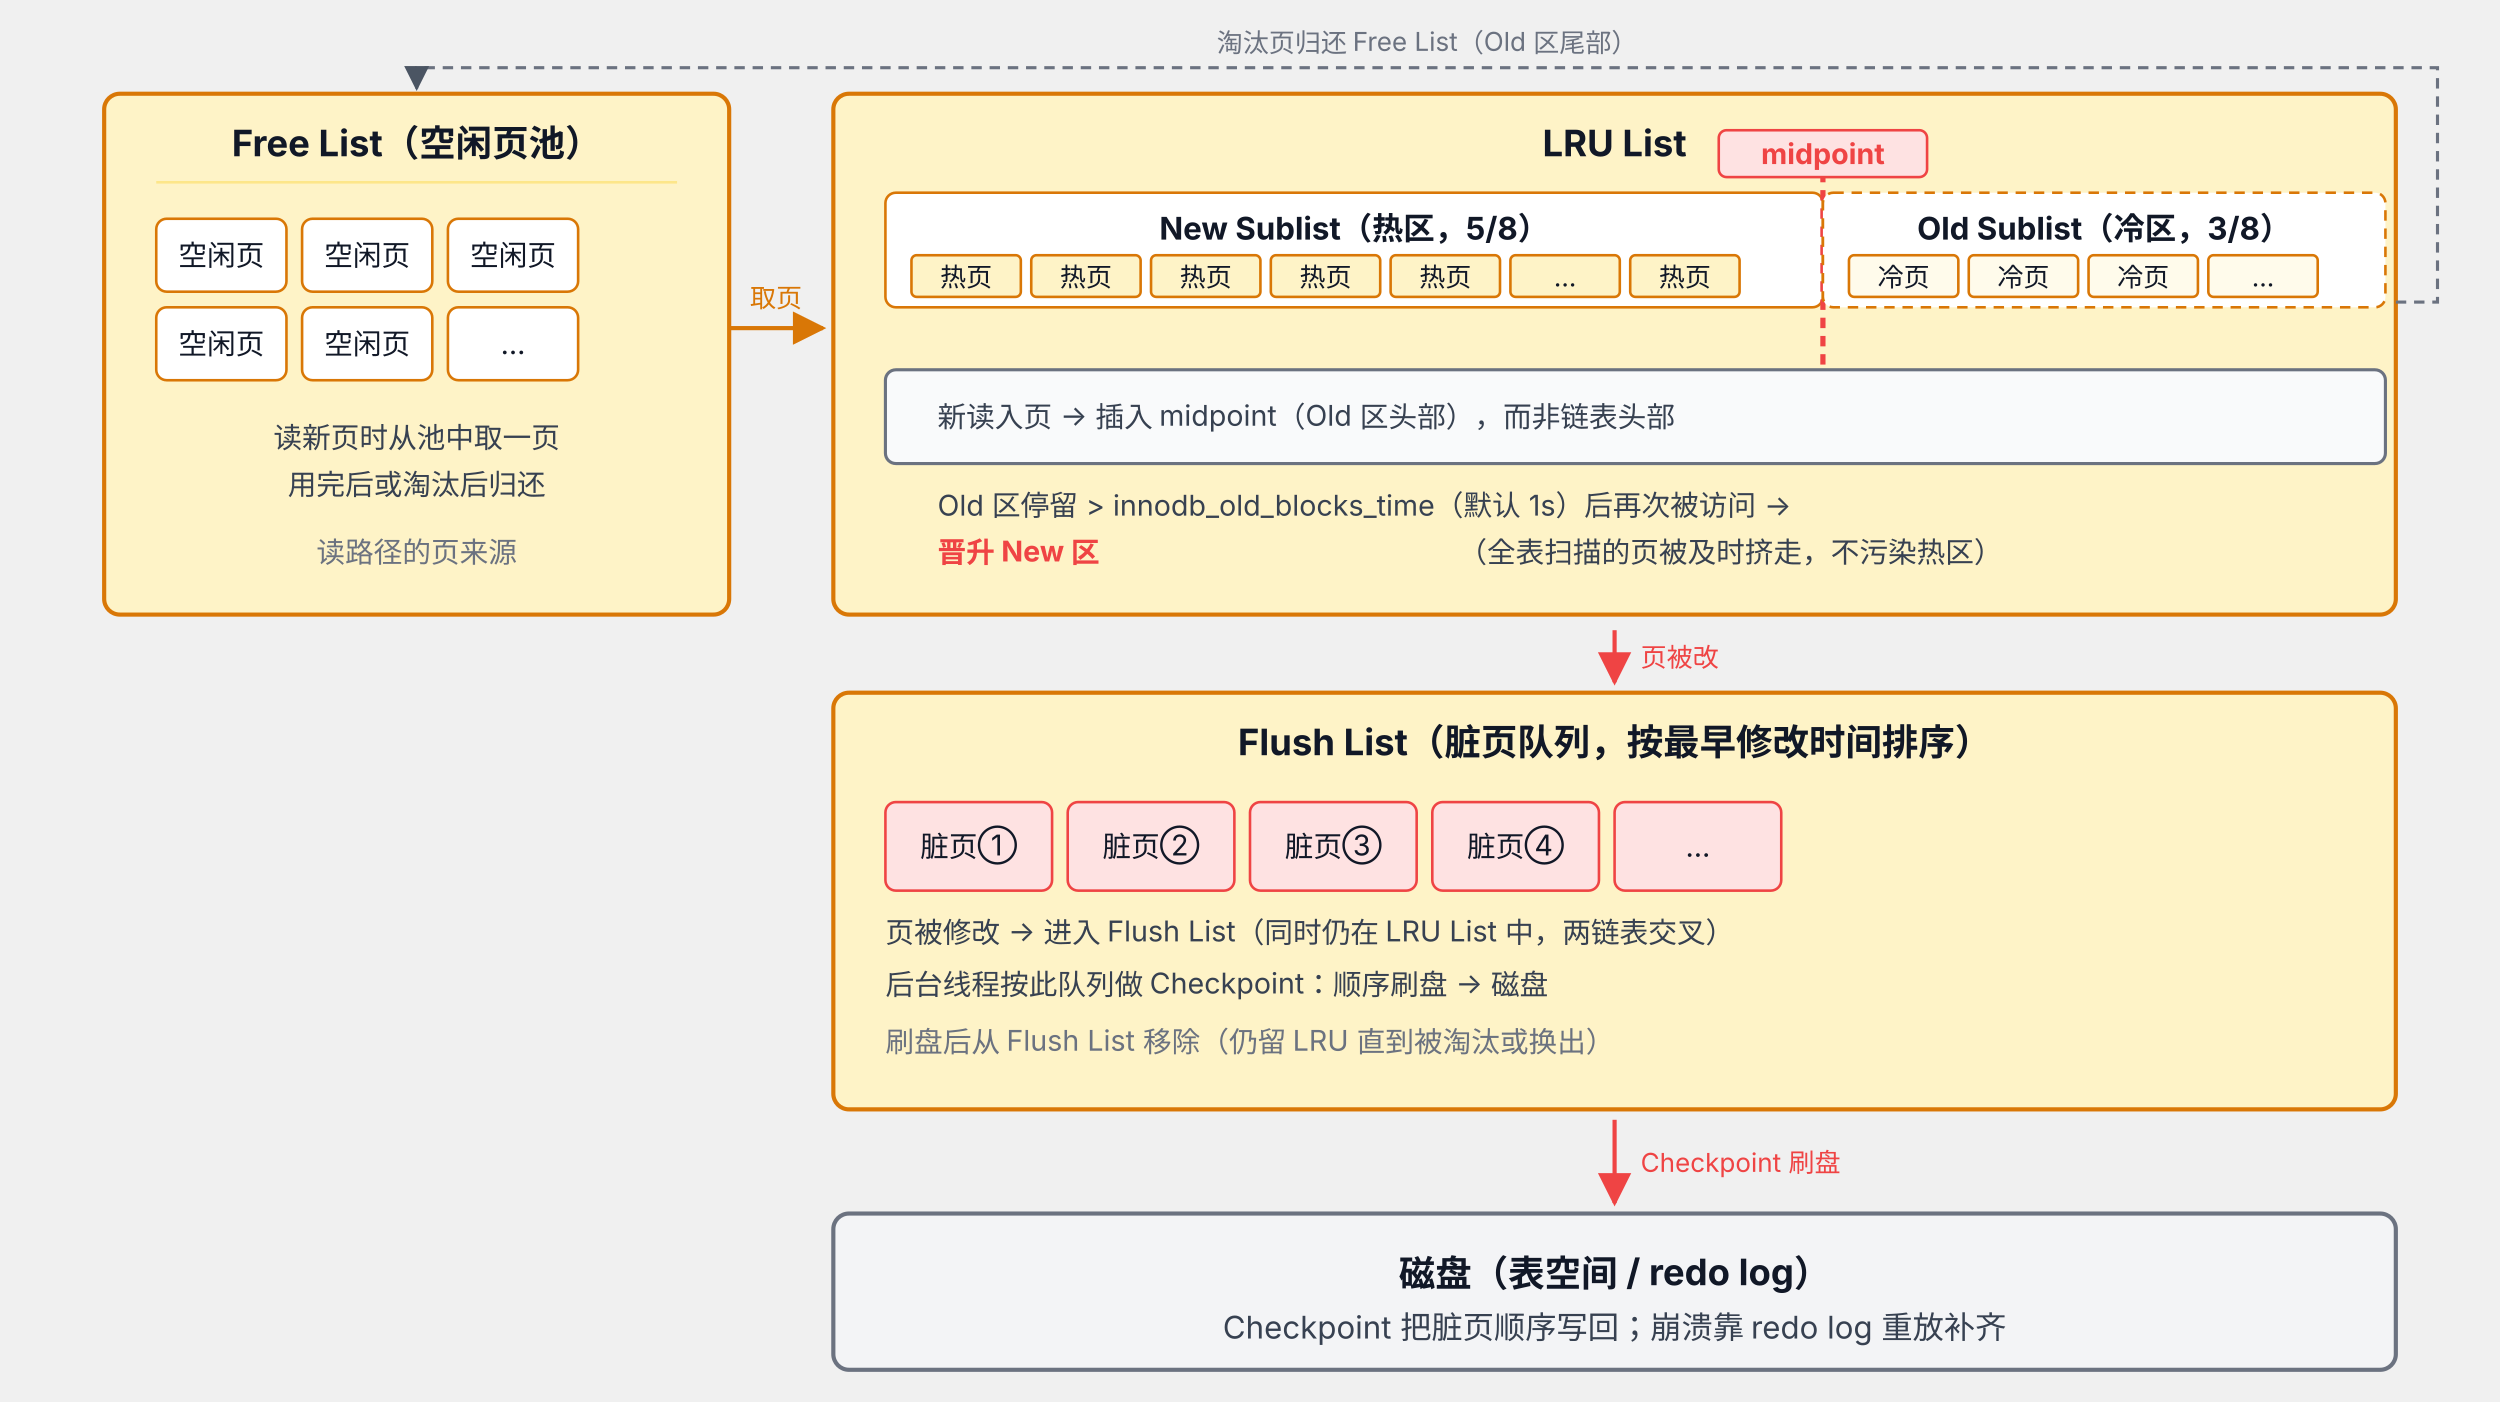
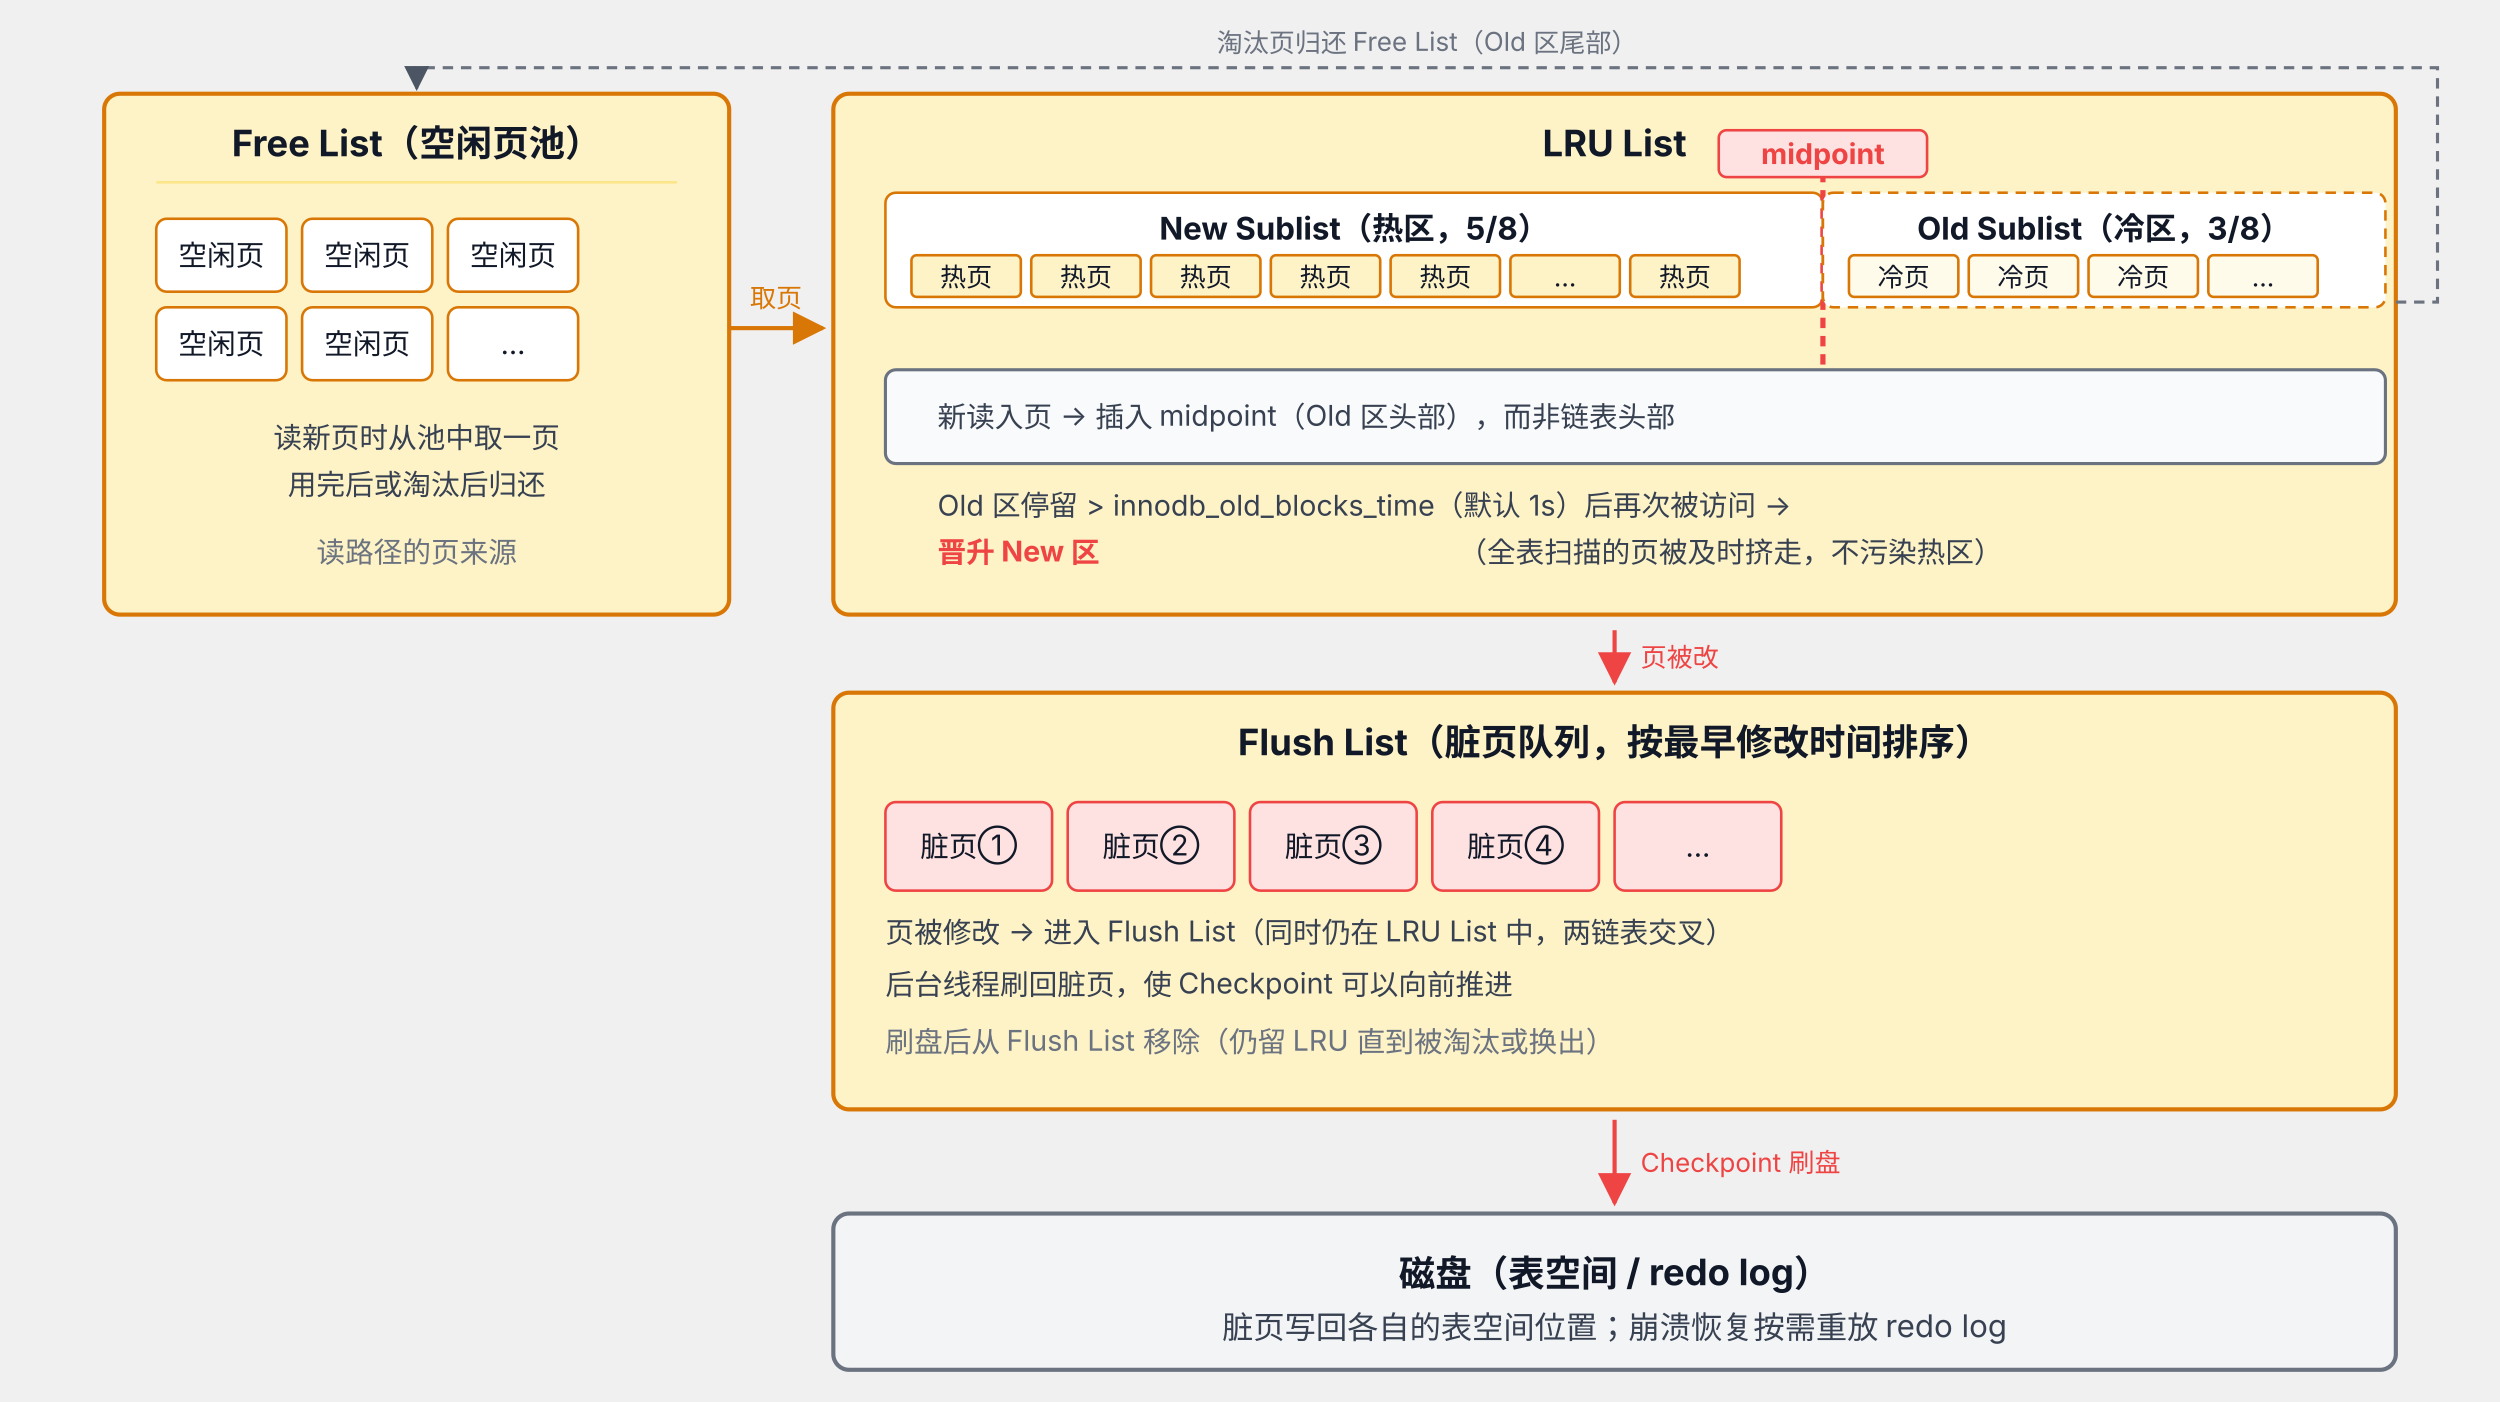
<svg xmlns="http://www.w3.org/2000/svg" viewBox="0 54 960 538" font-family="system-ui, -apple-system, 'PingFang SC', 'Microsoft YaHei', sans-serif">
  <defs>
    <marker id="arrow" viewBox="0 0 10 10" refX="9" refY="5" markerWidth="8" markerHeight="8" orient="auto-start-reverse">
      <path d="M0,0 L10,5 L0,10 z" fill="#4B5563" />
    </marker>
    <marker id="arrowRed" viewBox="0 0 10 10" refX="9" refY="5" markerWidth="8" markerHeight="8" orient="auto-start-reverse">
      <path d="M0,0 L10,5 L0,10 z" fill="#EF4444" />
    </marker>
    <marker id="arrowInd" viewBox="0 0 10 10" refX="9" refY="5" markerWidth="8" markerHeight="8" orient="auto-start-reverse">
      <path d="M0,0 L10,5 L0,10 z" fill="#D97706" />
    </marker>
  </defs>
  <rect x="40" y="90" width="240" height="200" rx="6" fill="#FEF3C7" stroke="#D97706" stroke-width="1.6" />
  <text x="160" y="114" text-anchor="middle" font-size="14" font-weight="700" fill="#111827">Free List（空闲页池）</text>
  <line x1="60" y1="124" x2="260" y2="124" stroke="#FDE68A" stroke-width="1" />
  <g font-size="11" fill="#111827">
    <rect x="60" y="138" width="50" height="28" rx="4" fill="#FFFFFF" stroke="#D97706" />
    <text x="85" y="156" text-anchor="middle">空闲页</text>
    <rect x="116" y="138" width="50" height="28" rx="4" fill="#FFFFFF" stroke="#D97706" />
    <text x="141" y="156" text-anchor="middle">空闲页</text>
    <rect x="172" y="138" width="50" height="28" rx="4" fill="#FFFFFF" stroke="#D97706" />
    <text x="197" y="156" text-anchor="middle">空闲页</text>
    <rect x="60" y="172" width="50" height="28" rx="4" fill="#FFFFFF" stroke="#D97706" />
    <text x="85" y="190" text-anchor="middle">空闲页</text>
    <rect x="116" y="172" width="50" height="28" rx="4" fill="#FFFFFF" stroke="#D97706" />
    <text x="141" y="190" text-anchor="middle">空闲页</text>
    <rect x="172" y="172" width="50" height="28" rx="4" fill="#FFFFFF" stroke="#D97706" />
    <text x="197" y="190" text-anchor="middle">...</text>
  </g>
  <text x="160" y="226" text-anchor="middle" font-size="11" fill="#374151">读新页时从池中取一页</text>
  <text x="160" y="244" text-anchor="middle" font-size="11" fill="#374151">用完后或淘汰后归还</text>
  <text x="160" y="270" text-anchor="middle" font-size="11" fill="#6B7280">读路径的页来源</text>
  <rect x="320" y="90" width="600" height="200" rx="6" fill="#FEF3C7" stroke="#D97706" stroke-width="1.6" />
  <text x="620" y="114" text-anchor="middle" font-size="14" font-weight="700" fill="#111827">LRU List</text>
  <rect x="340" y="128" width="360" height="44" rx="4" fill="#FFFFFF" stroke="#D97706" />
  <text x="520" y="146" text-anchor="middle" font-size="12" font-weight="700" fill="#111827">New Sublist（热区，5/8）</text>
  <g font-size="10" fill="#111827">
    <rect x="350" y="152" width="42" height="16" rx="2" fill="#FEF3C7" stroke="#D97706" />
    <text x="371" y="164" text-anchor="middle">热页</text>
    <rect x="396" y="152" width="42" height="16" rx="2" fill="#FEF3C7" stroke="#D97706" />
    <text x="417" y="164" text-anchor="middle">热页</text>
    <rect x="442" y="152" width="42" height="16" rx="2" fill="#FEF3C7" stroke="#D97706" />
    <text x="463" y="164" text-anchor="middle">热页</text>
    <rect x="488" y="152" width="42" height="16" rx="2" fill="#FEF3C7" stroke="#D97706" />
    <text x="509" y="164" text-anchor="middle">热页</text>
    <rect x="534" y="152" width="42" height="16" rx="2" fill="#FEF3C7" stroke="#D97706" />
    <text x="555" y="164" text-anchor="middle">热页</text>
    <rect x="580" y="152" width="42" height="16" rx="2" fill="#FEF3C7" stroke="#D97706" />
    <text x="601" y="164" text-anchor="middle">...</text>
    <rect x="626" y="152" width="42" height="16" rx="2" fill="#FEF3C7" stroke="#D97706" />
    <text x="647" y="164" text-anchor="middle">热页</text>
  </g>
  <line x1="700" y1="120" x2="700" y2="200" stroke="#EF4444" stroke-width="2" stroke-dasharray="4,3" />
  <rect x="660" y="104" width="80" height="18" rx="3" fill="#FEE2E2" stroke="#EF4444" />
  <text x="700" y="117" text-anchor="middle" font-size="11" font-weight="700" fill="#EF4444">midpoint</text>
  <rect x="700" y="128" width="216" height="44" rx="4" fill="#FFFFFF" stroke="#D97706" stroke-dasharray="4,3" />
  <text x="808" y="146" text-anchor="middle" font-size="12" font-weight="700" fill="#111827">Old Sublist（冷区，3/8）</text>
  <g font-size="10" fill="#111827">
    <rect x="710" y="152" width="42" height="16" rx="2" fill="#FFFBEB" stroke="#D97706" />
    <text x="731" y="164" text-anchor="middle">冷页</text>
    <rect x="756" y="152" width="42" height="16" rx="2" fill="#FFFBEB" stroke="#D97706" />
    <text x="777" y="164" text-anchor="middle">冷页</text>
    <rect x="802" y="152" width="42" height="16" rx="2" fill="#FFFBEB" stroke="#D97706" />
    <text x="823" y="164" text-anchor="middle">冷页</text>
    <rect x="848" y="152" width="42" height="16" rx="2" fill="#FFFBEB" stroke="#D97706" />
    <text x="869" y="164" text-anchor="middle">...</text>
  </g>
  <rect x="340" y="196" width="576" height="36" rx="4" fill="#F9FAFB" stroke="#6B7280" stroke-width="1.2" />
  <text x="360" y="218" font-size="11" fill="#374151">新读入页 → 插入 midpoint（Old 区头部），而非链表头部</text>
  <text x="360" y="252" font-size="11" fill="#374151">Old 区停留 &gt; innodb_old_blocks_time（默认 1s）后再次被访问 →</text>
  <text x="360" y="270" font-size="11" fill="#EF4444" font-weight="700">晋升 New 区</text>
  <text x="560" y="270" font-size="11" fill="#374151">（全表扫描的页被及时挤走，不污染热区）</text>
  <rect x="320" y="320" width="600" height="160" rx="6" fill="#FEF3C7" stroke="#D97706" stroke-width="1.6" />
  <text x="620" y="344" text-anchor="middle" font-size="14" font-weight="700" fill="#111827">Flush List（脏页队列，按最早修改时间排序）</text>
  <g font-size="11" fill="#111827">
    <rect x="340" y="362" width="64" height="34" rx="4" fill="#FEE2E2" stroke="#EF4444" />
    <text x="372" y="383" text-anchor="middle">脏页①</text>
    <rect x="410" y="362" width="64" height="34" rx="4" fill="#FEE2E2" stroke="#EF4444" />
    <text x="442" y="383" text-anchor="middle">脏页②</text>
    <rect x="480" y="362" width="64" height="34" rx="4" fill="#FEE2E2" stroke="#EF4444" />
    <text x="512" y="383" text-anchor="middle">脏页③</text>
    <rect x="550" y="362" width="64" height="34" rx="4" fill="#FEE2E2" stroke="#EF4444" />
    <text x="582" y="383" text-anchor="middle">脏页④</text>
    <rect x="620" y="362" width="64" height="34" rx="4" fill="#FEE2E2" stroke="#EF4444" />
    <text x="652" y="383" text-anchor="middle">...</text>
  </g>
  <text x="340" y="416" font-size="11" fill="#374151">页被修改 → 进入 Flush List（同时仍在 LRU List 中，两链表交叉）</text>
-   <text x="340" y="436" font-size="11" fill="#374151">后台线程按此队列做 Checkpoint：顺序刷盘 → 磁盘</text>
+   <text x="340" y="436" font-size="11" fill="#374151">后台线程刷回脏页，使 Checkpoint 可以向前推进</text>
  <text x="340" y="458" font-size="11" fill="#6B7280">刷盘后从 Flush List 移除（仍留 LRU 直到被淘汰或换出）</text>
  <path d="M 280 180 L 316 180" fill="none" stroke="#D97706" stroke-width="1.6" marker-end="url(#arrowInd)" />
  <text x="298" y="172" text-anchor="middle" font-size="10" fill="#D97706">取页</text>
  <path d="M 620 296 L 620 316" fill="none" stroke="#EF4444" stroke-width="1.6" marker-end="url(#arrowRed)" />
  <text x="630" y="310" font-size="10" fill="#EF4444">页被改</text>
  <rect x="320" y="520" width="600" height="60" rx="6" fill="#F3F4F6" stroke="#6B7280" stroke-width="1.6" />
  <text x="620" y="548" text-anchor="middle" font-size="14" font-weight="700" fill="#111827">磁盘（表空间 / redo log）</text>
-   <text x="620" y="568" text-anchor="middle" font-size="12" fill="#374151">Checkpoint 把脏页顺序写回；崩溃靠 redo log 重放补齐</text>
+   <text x="620" y="568" text-anchor="middle" font-size="12" fill="#374151">脏页写回各自的表空间位置；崩溃恢复按需重放 redo log</text>
  <path d="M 620 484 L 620 516" fill="none" stroke="#EF4444" stroke-width="1.6" marker-end="url(#arrowRed)" />
  <text x="630" y="504" font-size="10" fill="#EF4444">Checkpoint 刷盘</text>
  <path d="M 920 170 L 936 170 L 936 80 L 160 80 L 160 88" fill="none" stroke="#6B7280" stroke-width="1.2" stroke-dasharray="4,3" marker-end="url(#arrow)" />
  <text x="548" y="74" text-anchor="middle" font-size="10" fill="#6B7280">淘汰页归还 Free List（Old 区尾部）</text>
</svg>
